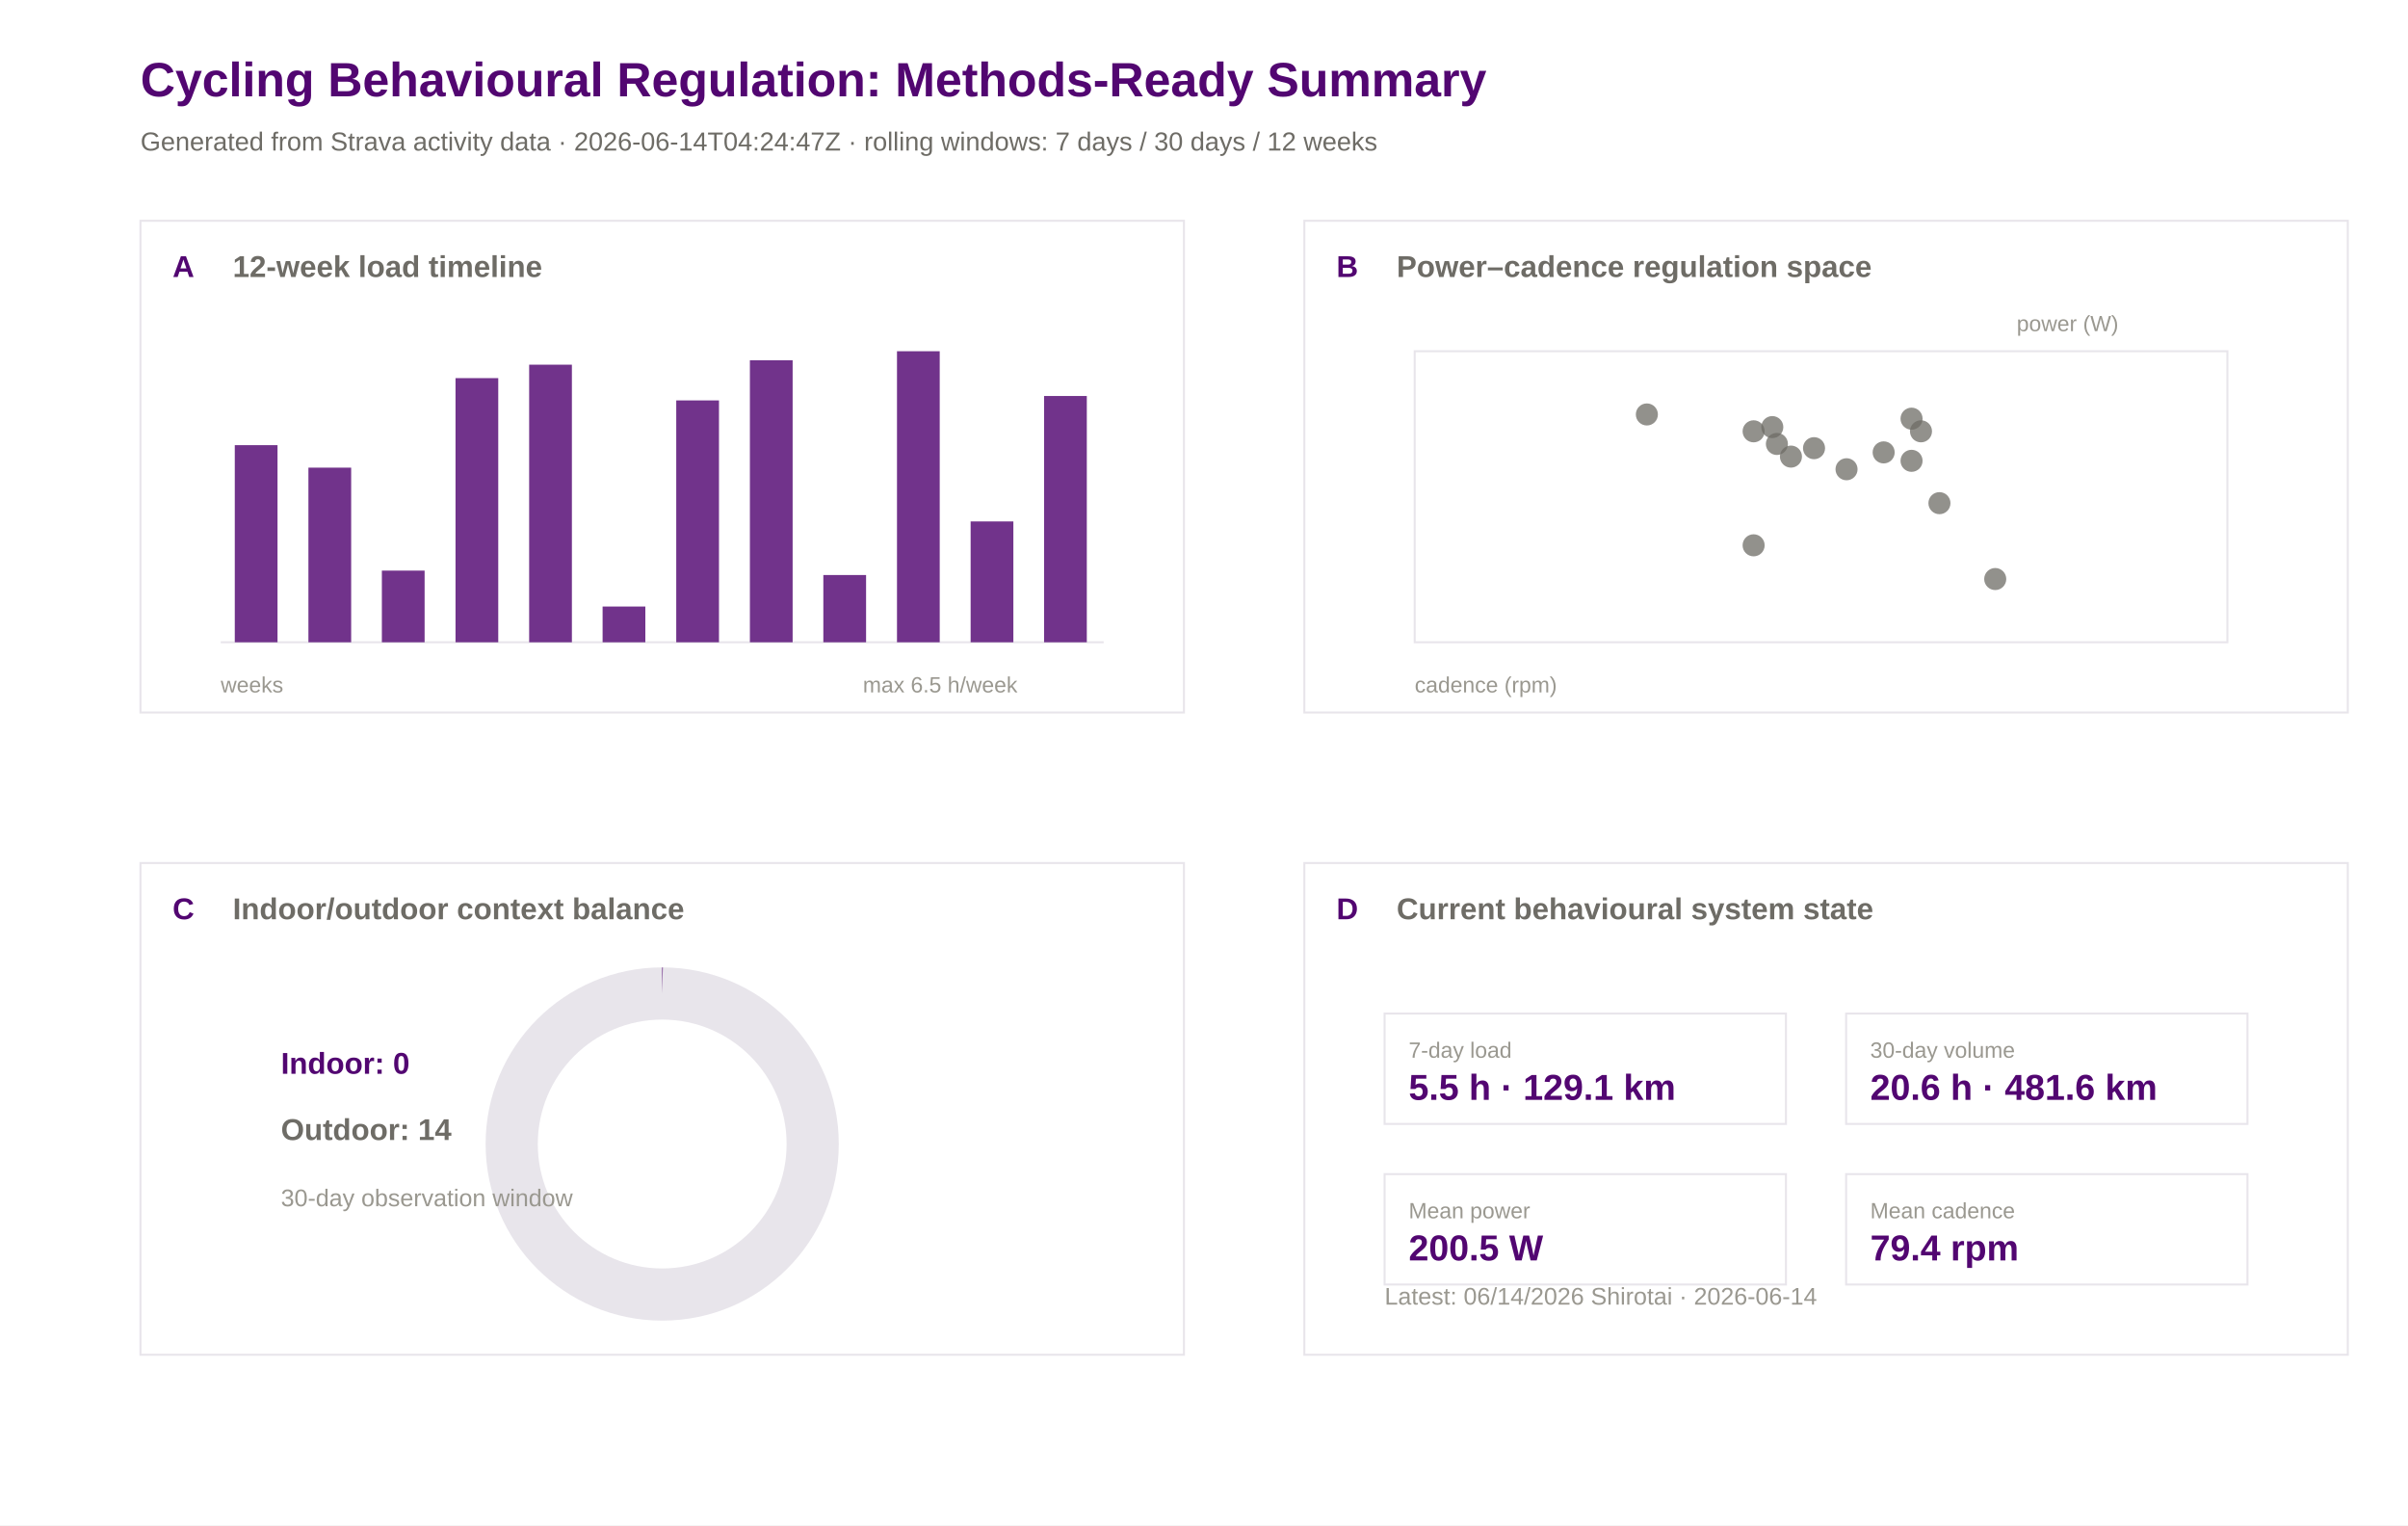
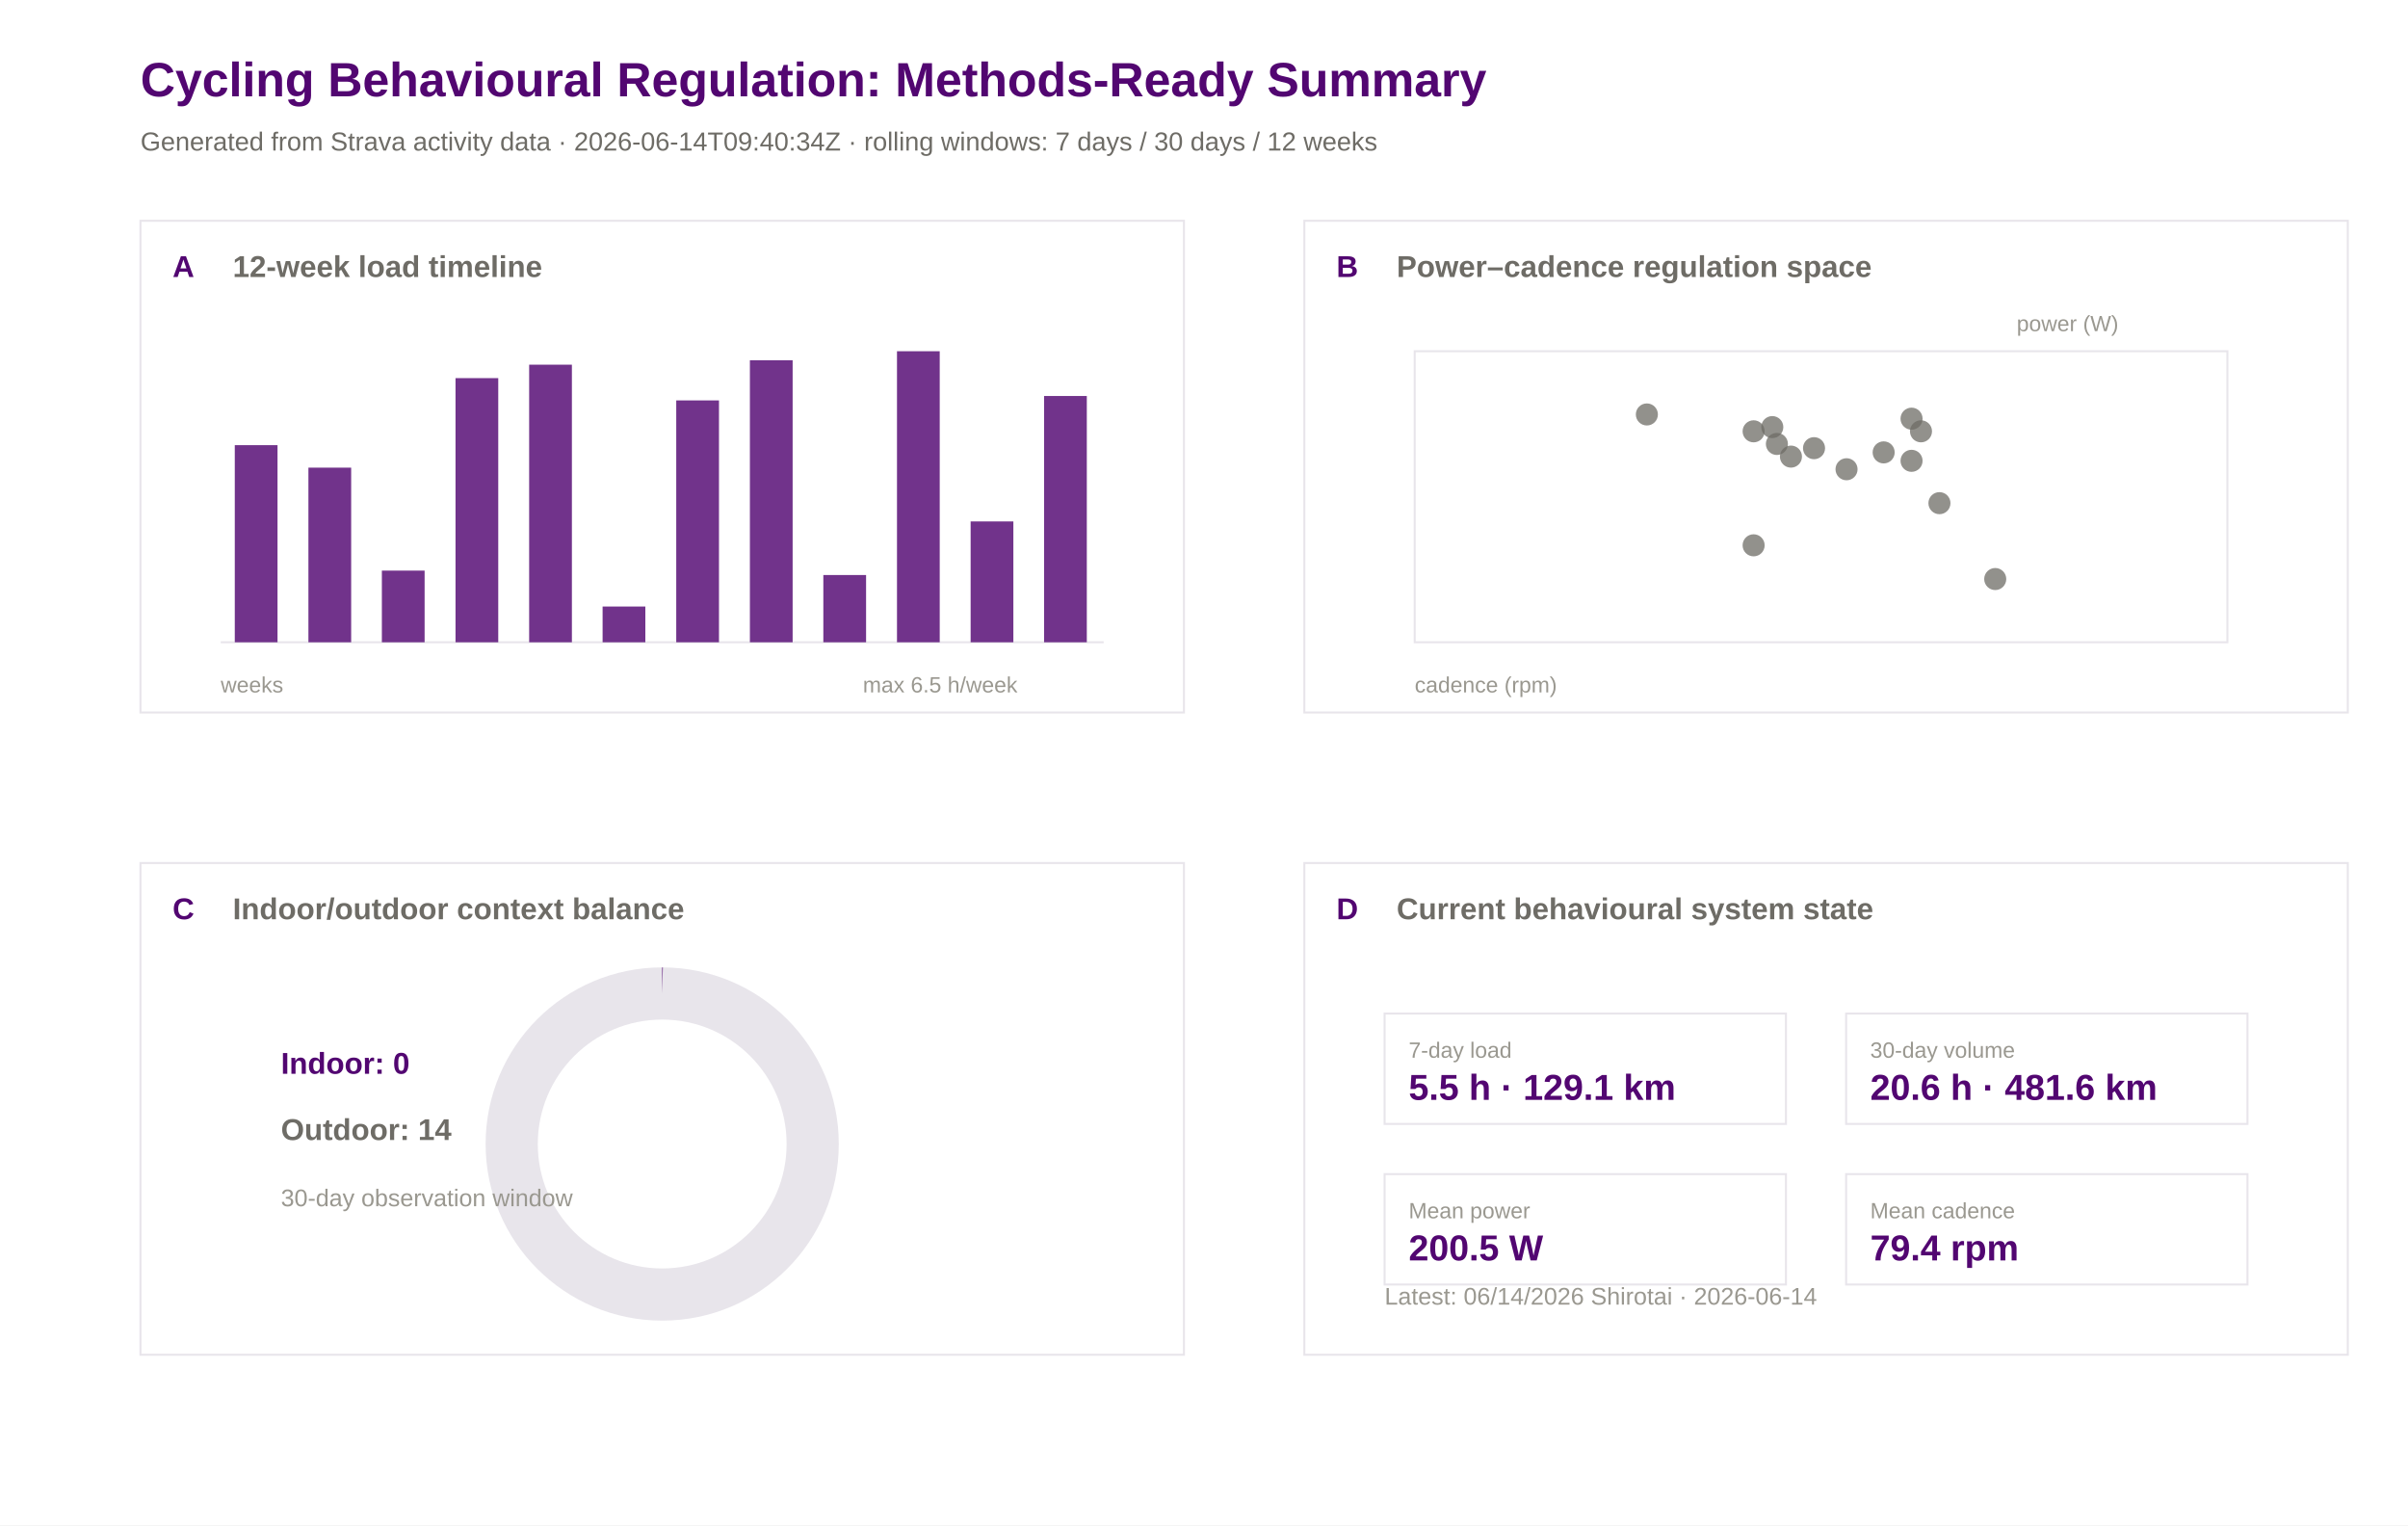
<svg xmlns="http://www.w3.org/2000/svg" width="1200" height="760" viewBox="0 0 1200 760">
  <rect width="100%" height="100%" fill="#ffffff" />
  <text x="70.0" y="48.0" font-family="Arial" font-size="24" font-weight="600" fill="#520671">Cycling Behavioural Regulation: Methods-Ready Summary</text>
-   <text x="70.0" y="75.0" font-family="Arial" font-size="13" font-weight="400" fill="#6e6c66">Generated from Strava activity data · 2026-06-14T04:24:47Z · rolling windows: 7 days / 30 days / 12 weeks</text>
+   <text x="70.0" y="75.0" font-family="Arial" font-size="13" font-weight="400" fill="#6e6c66">Generated from Strava activity data · 2026-06-14T09:40:34Z · rolling windows: 7 days / 30 days / 12 weeks</text>
  <rect x="70" y="110" width="520" height="245" fill="#ffffff" stroke="#e8e5eb" stroke-width="1" />
  <text x="86.0" y="138.0" font-family="Arial" font-size="15" font-weight="600" fill="#520671">A</text>
  <text x="116.0" y="138.0" font-family="Arial" font-size="15" font-weight="600" fill="#6e6c66">12-week load timeline</text>
  <rect x="650" y="110" width="520" height="245" fill="#ffffff" stroke="#e8e5eb" stroke-width="1" />
  <text x="666.0" y="138.0" font-family="Arial" font-size="15" font-weight="600" fill="#520671">B</text>
  <text x="696.0" y="138.0" font-family="Arial" font-size="15" font-weight="600" fill="#6e6c66">Power–cadence regulation space</text>
  <rect x="70" y="430" width="520" height="245" fill="#ffffff" stroke="#e8e5eb" stroke-width="1" />
  <text x="86.0" y="458.0" font-family="Arial" font-size="15" font-weight="600" fill="#520671">C</text>
  <text x="116.0" y="458.0" font-family="Arial" font-size="15" font-weight="600" fill="#6e6c66">Indoor/outdoor context balance</text>
  <rect x="650" y="430" width="520" height="245" fill="#ffffff" stroke="#e8e5eb" stroke-width="1" />
  <text x="666.0" y="458.0" font-family="Arial" font-size="15" font-weight="600" fill="#520671">D</text>
  <text x="696.0" y="458.0" font-family="Arial" font-size="15" font-weight="600" fill="#6e6c66">Current behavioural system state</text>
  <line x1="110" y1="320" x2="550" y2="320" stroke="#e8e5eb" />
  <rect x="117.0" y="221.8" width="21.3" height="98.2" fill="#520671" opacity="0.82" />
  <rect x="153.7" y="233.0" width="21.3" height="87.0" fill="#520671" opacity="0.82" />
  <rect x="190.3" y="284.3" width="21.3" height="35.7" fill="#520671" opacity="0.82" />
  <rect x="227.0" y="188.4" width="21.3" height="131.6" fill="#520671" opacity="0.82" />
  <rect x="263.7" y="181.7" width="21.3" height="138.3" fill="#520671" opacity="0.82" />
  <rect x="300.3" y="302.2" width="21.3" height="17.8" fill="#520671" opacity="0.82" />
  <rect x="337.0" y="199.5" width="21.3" height="120.5" fill="#520671" opacity="0.82" />
  <rect x="373.7" y="179.5" width="21.3" height="140.5" fill="#520671" opacity="0.82" />
  <rect x="410.3" y="286.5" width="21.3" height="33.5" fill="#520671" opacity="0.82" />
  <rect x="447.0" y="175.0" width="21.3" height="145.0" fill="#520671" opacity="0.82" />
  <rect x="483.7" y="259.8" width="21.3" height="60.2" fill="#520671" opacity="0.82" />
  <rect x="520.3" y="197.3" width="21.3" height="122.7" fill="#520671" opacity="0.82" />
  <text x="110.0" y="345.0" font-family="Arial" font-size="11" font-weight="400" fill="#9a9890">weeks</text>
  <text x="430.0" y="345.0" font-family="Arial" font-size="11" font-weight="400" fill="#9a9890">max 6.5 h/week</text>
  <rect x="705" y="175" width="405" height="145" fill="#ffffff" stroke="#e8e5eb" />
  <circle cx="873.9" cy="271.7" r="5.5" fill="#6e6c66" opacity="0.75" />
  <circle cx="994.3" cy="288.5" r="5.5" fill="#6e6c66" opacity="0.75" />
  <circle cx="957.3" cy="214.9" r="5.5" fill="#6e6c66" opacity="0.75" />
  <circle cx="885.5" cy="221.2" r="5.5" fill="#6e6c66" opacity="0.75" />
  <circle cx="873.9" cy="214.9" r="5.5" fill="#6e6c66" opacity="0.75" />
  <circle cx="920.2" cy="233.8" r="5.5" fill="#6e6c66" opacity="0.75" />
  <circle cx="892.5" cy="227.5" r="5.5" fill="#6e6c66" opacity="0.75" />
  <circle cx="883.2" cy="212.8" r="5.5" fill="#6e6c66" opacity="0.75" />
  <circle cx="966.5" cy="250.7" r="5.5" fill="#6e6c66" opacity="0.75" />
  <circle cx="952.6" cy="208.6" r="5.5" fill="#6e6c66" opacity="0.75" />
  <circle cx="938.7" cy="225.4" r="5.5" fill="#6e6c66" opacity="0.75" />
  <circle cx="952.6" cy="229.6" r="5.5" fill="#6e6c66" opacity="0.75" />
  <circle cx="820.7" cy="206.5" r="5.5" fill="#6e6c66" opacity="0.75" />
  <circle cx="904.0" cy="223.3" r="5.5" fill="#6e6c66" opacity="0.75" />
  <text x="705.0" y="345.0" font-family="Arial" font-size="11" font-weight="400" fill="#9a9890">cadence (rpm)</text>
  <text x="1005.0" y="165.0" font-family="Arial" font-size="11" font-weight="400" fill="#9a9890">power (W)</text>
  <circle cx="330" cy="570" r="75" fill="none" stroke="#e8e5eb" stroke-width="26" />
  <circle cx="330" cy="570" r="75" fill="none" stroke="#520671" stroke-width="26" stroke-dasharray="0.0 471.2" transform="rotate(-90 330 570)" />
  <text x="140.0" y="535.0" font-family="Arial" font-size="15" font-weight="600" fill="#520671">Indoor: 0</text>
  <text x="140.0" y="568.0" font-family="Arial" font-size="15" font-weight="600" fill="#6e6c66">Outdoor: 14</text>
  <text x="140.0" y="601.0" font-family="Arial" font-size="12" font-weight="400" fill="#9a9890">30-day observation window</text>
  <rect x="690" y="505" width="200" height="55" fill="#ffffff" stroke="#e8e5eb" />
  <text x="702.0" y="527.0" font-family="Arial" font-size="11" font-weight="500" fill="#9a9890">7-day load</text>
  <text x="702.0" y="548.0" font-family="Arial" font-size="18" font-weight="600" fill="#520671">5.5 h · 129.1 km</text>
  <rect x="920" y="505" width="200" height="55" fill="#ffffff" stroke="#e8e5eb" />
  <text x="932.0" y="527.0" font-family="Arial" font-size="11" font-weight="500" fill="#9a9890">30-day volume</text>
  <text x="932.0" y="548.0" font-family="Arial" font-size="18" font-weight="600" fill="#520671">20.6 h · 481.6 km</text>
  <rect x="690" y="585" width="200" height="55" fill="#ffffff" stroke="#e8e5eb" />
  <text x="702.0" y="607.0" font-family="Arial" font-size="11" font-weight="500" fill="#9a9890">Mean power</text>
  <text x="702.0" y="628.0" font-family="Arial" font-size="18" font-weight="600" fill="#520671">200.5 W</text>
  <rect x="920" y="585" width="200" height="55" fill="#ffffff" stroke="#e8e5eb" />
  <text x="932.0" y="607.0" font-family="Arial" font-size="11" font-weight="500" fill="#9a9890">Mean cadence</text>
  <text x="932.0" y="628.0" font-family="Arial" font-size="18" font-weight="600" fill="#520671">79.4 rpm</text>
  <text x="690.0" y="650.0" font-family="Arial" font-size="12" font-weight="400" fill="#9a9890">Latest: 06/14/2026 Shirotai · 2026-06-14</text>
</svg>
